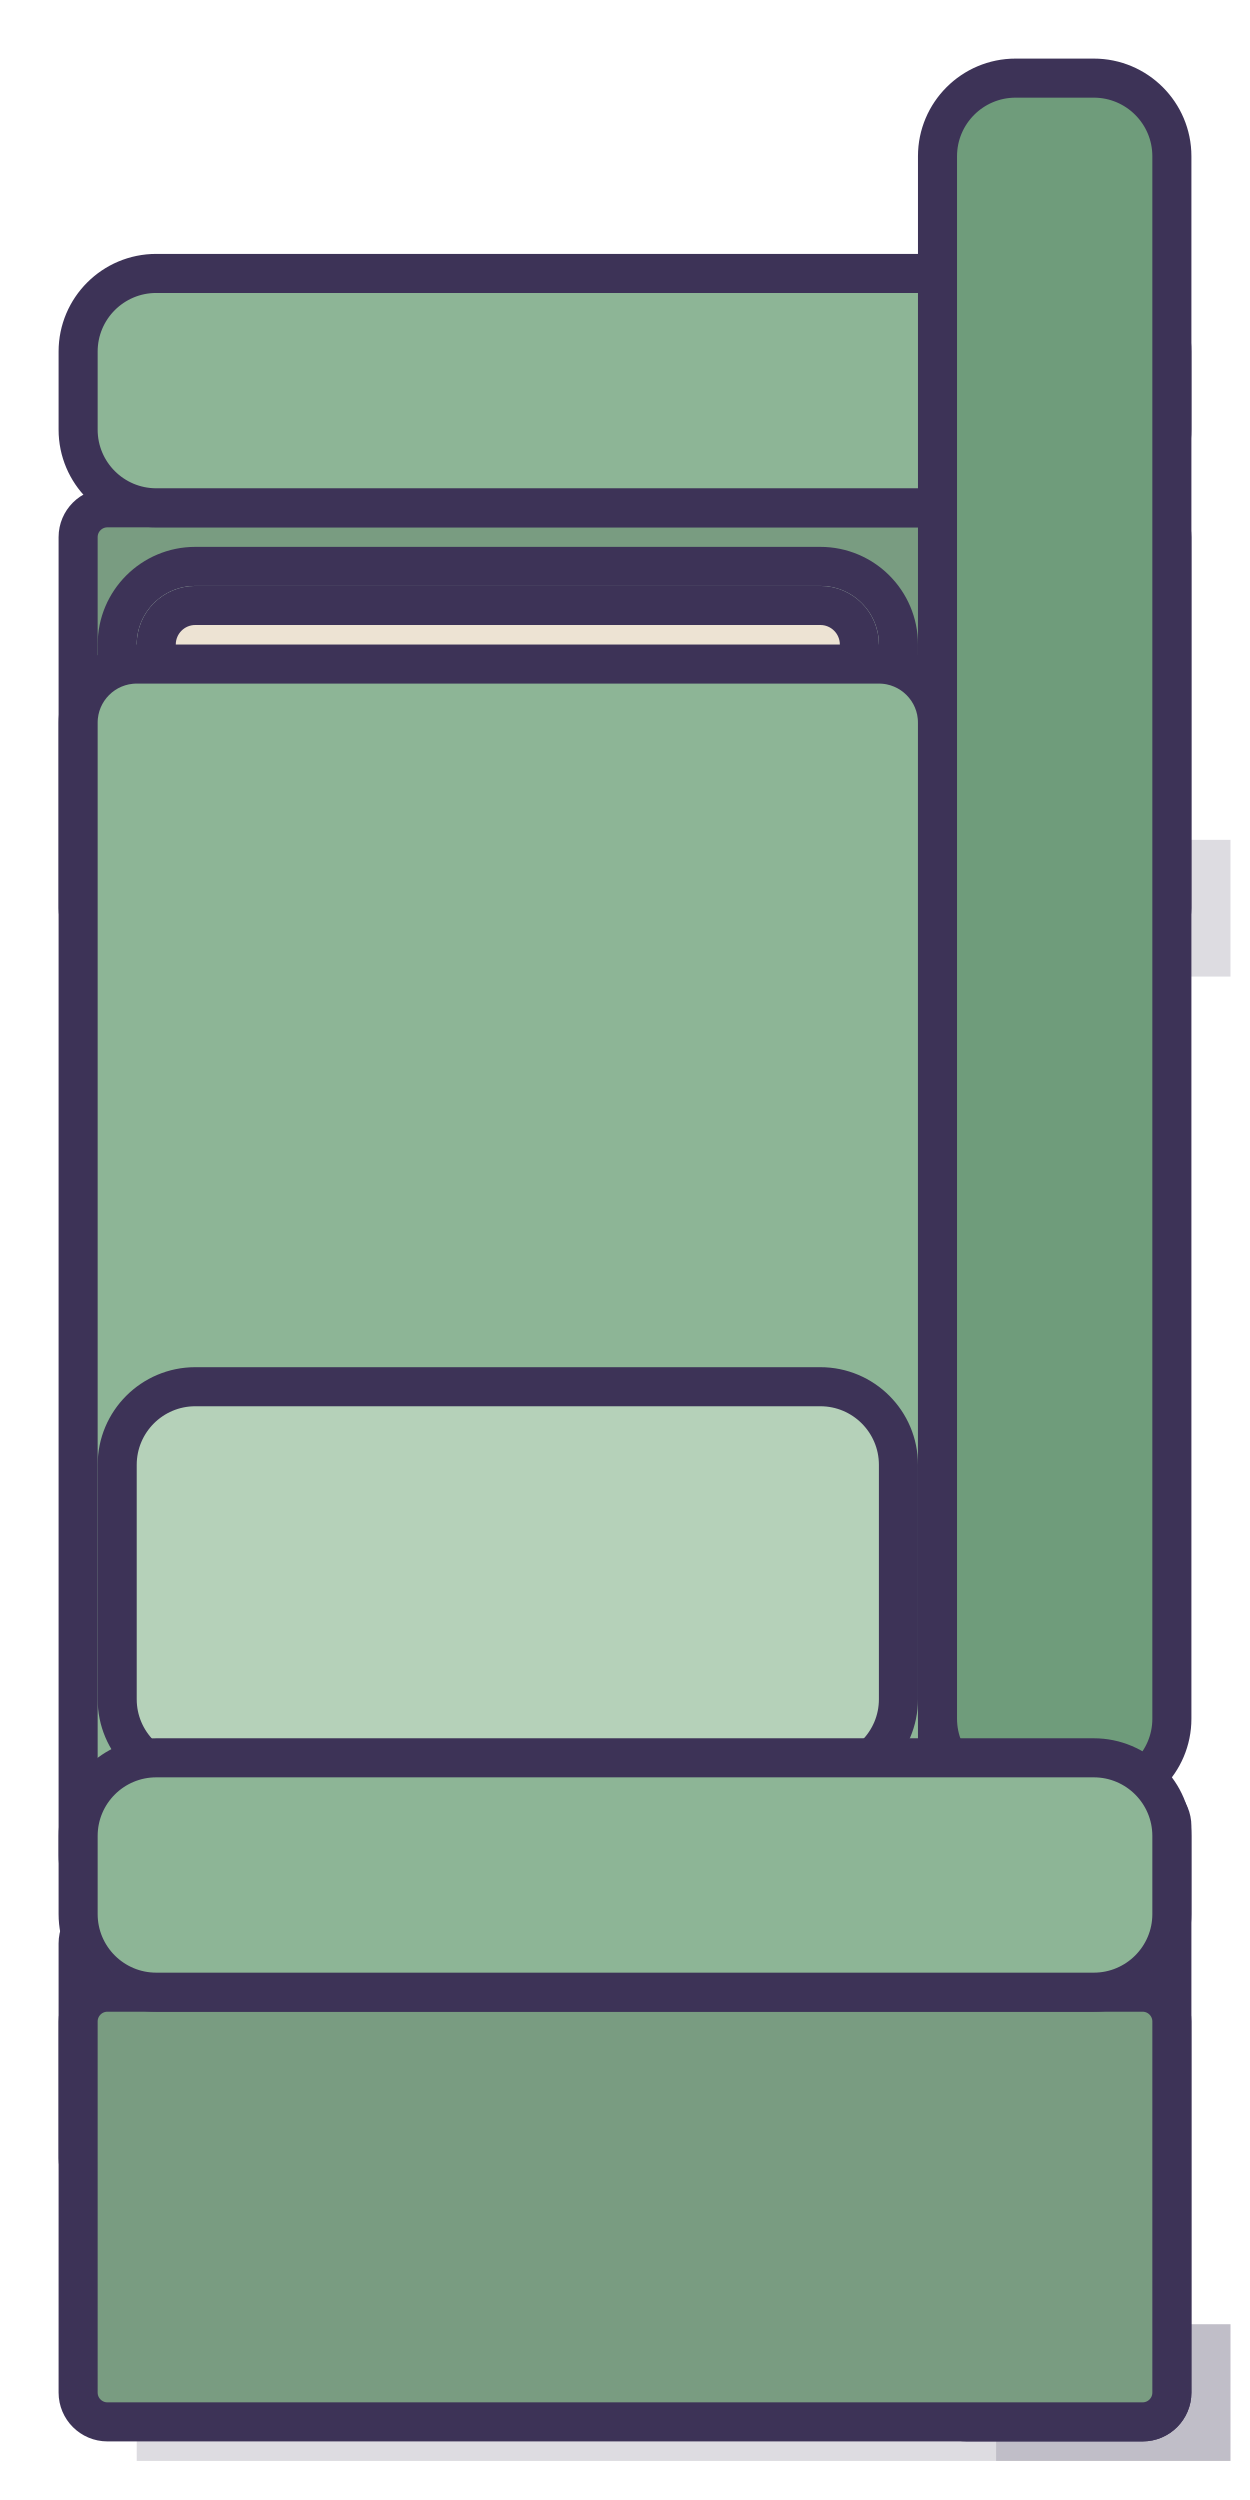
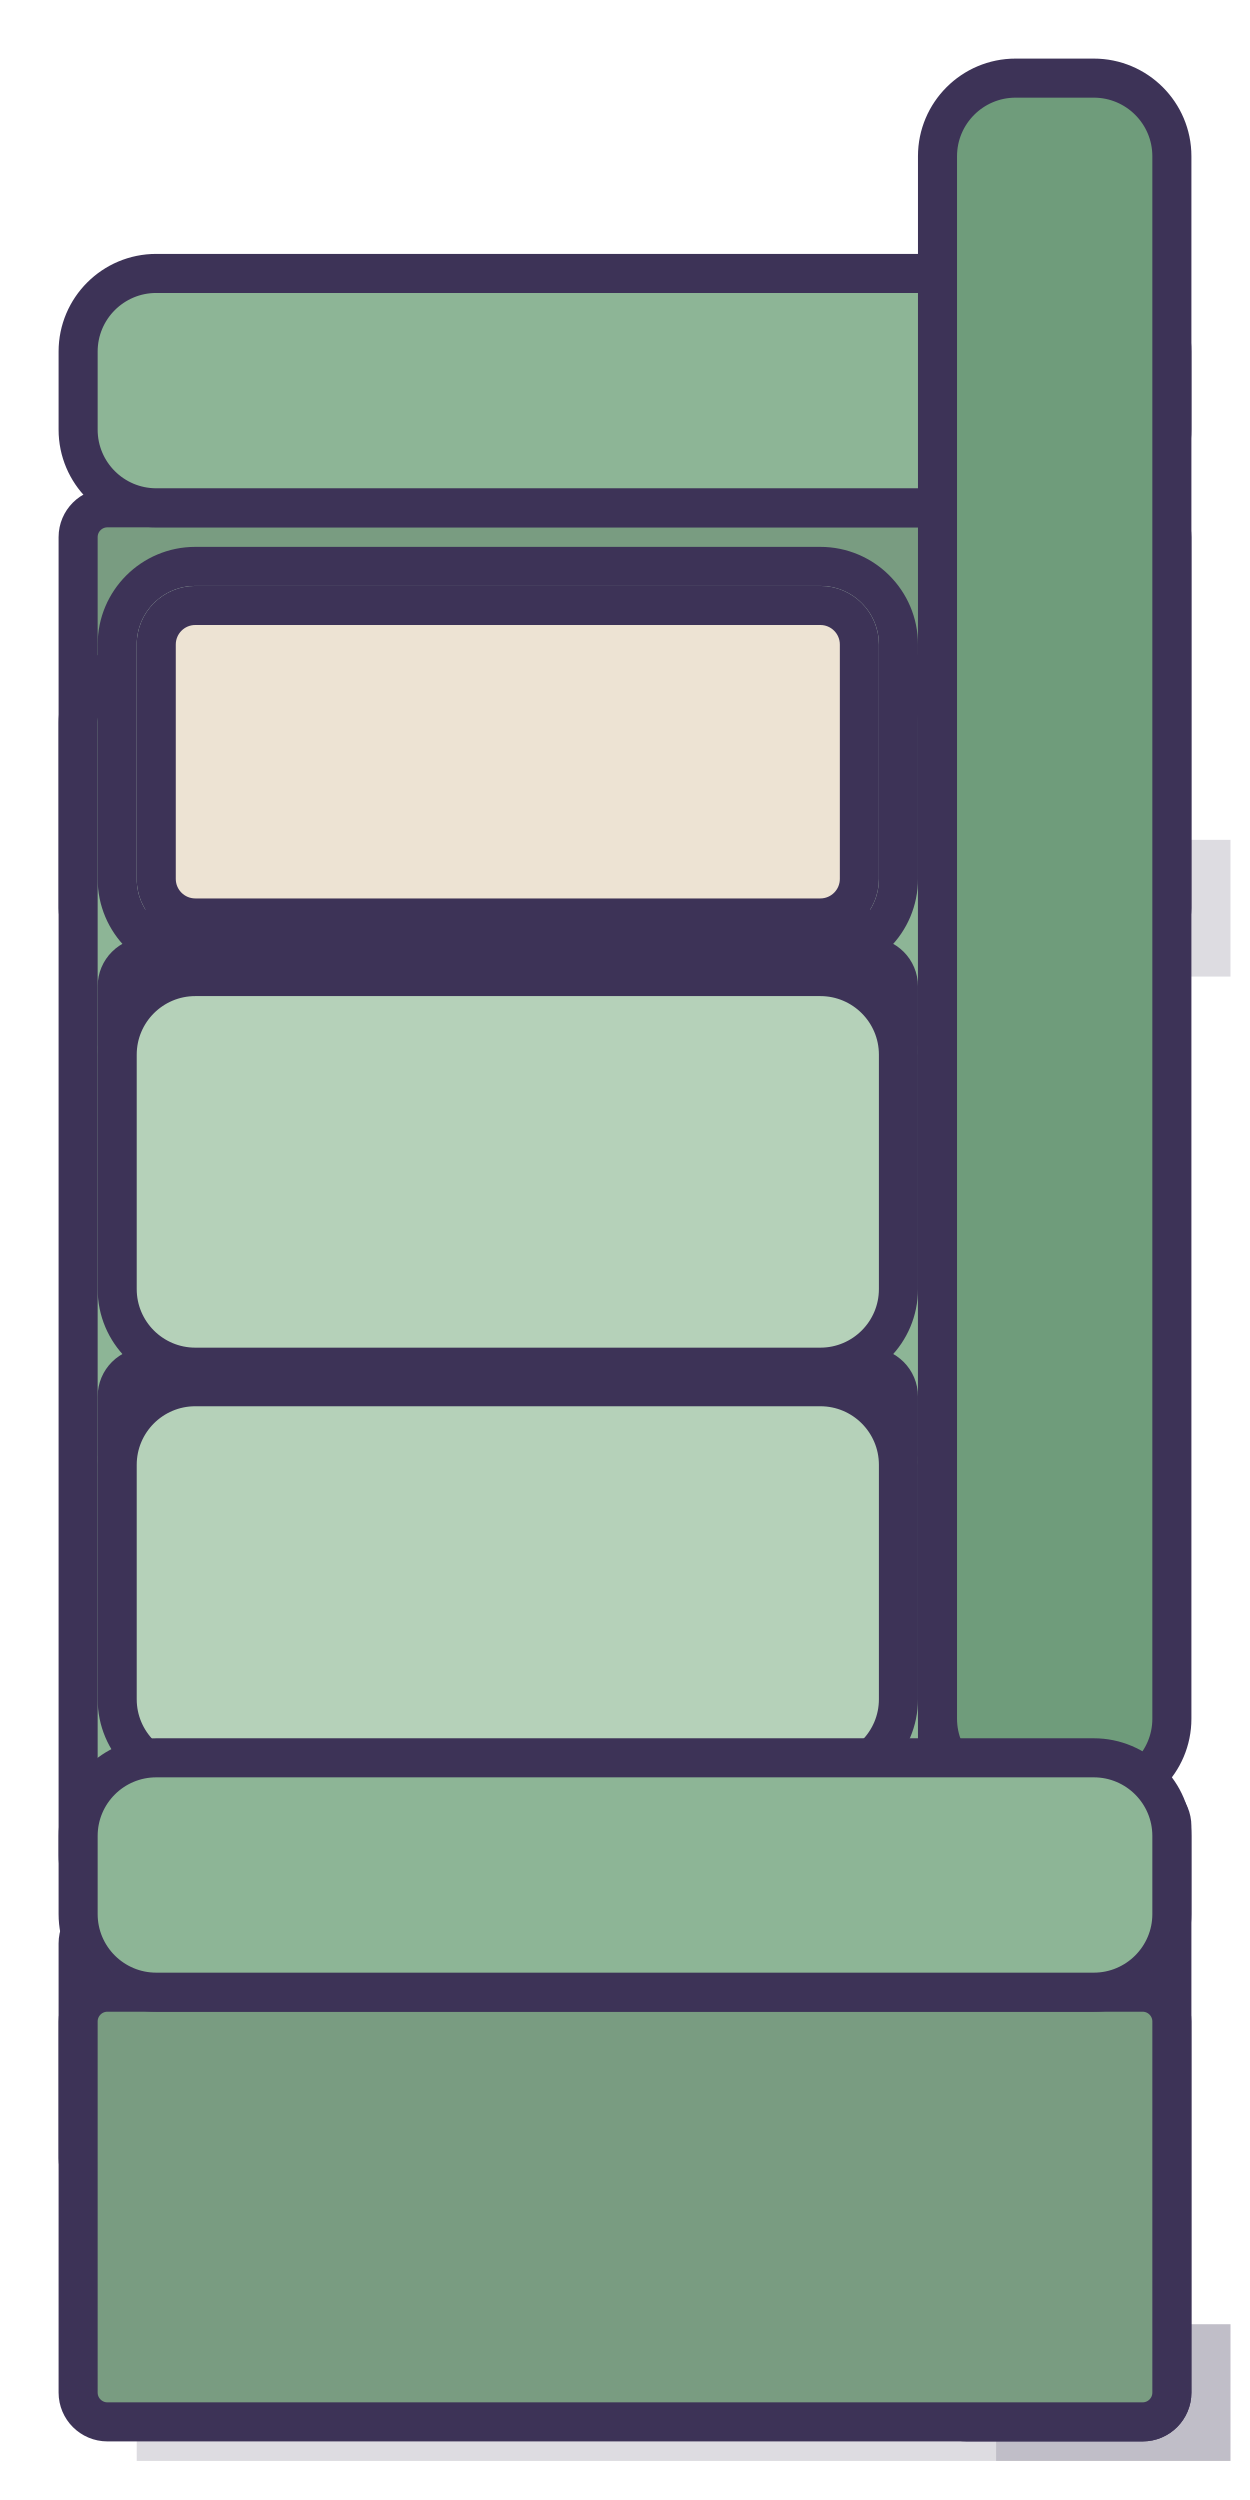
<svg xmlns="http://www.w3.org/2000/svg" width="64" height="128" viewBox="0 0 64 128">
  <g fill="#2B2440" fill-opacity="0.16">
    <rect x="7" y="107" width="44" height="7" />
    <rect x="51" y="119" width="12" height="7" />
    <rect x="7" y="119" width="56" height="7" />
    <rect x="7" y="43" width="56" height="7" />
  </g>
  <rect x="4" y="26" width="56" height="22" rx="1.5" fill="#799C81" stroke="#3D3357" stroke-width="2" stroke-linejoin="round" />
  <rect x="4" y="14" width="56" height="12" rx="4" fill="#8DB596" stroke="#3D3357" stroke-width="2" stroke-linejoin="round" />
+   <rect x="4" y="98" width="44" height="14" rx="1.5" fill="#799C81" stroke="#3D3357" stroke-width="2" stroke-linejoin="round" />
+   <rect x="4" y="34" width="44" height="64" rx="3" fill="#8DB596" stroke="#3D3357" stroke-width="2" stroke-linejoin="round" />
  <rect x="6" y="49" width="40" height="6" rx="1.5" fill="#9CB49F" stroke="#3D3357" stroke-width="2" stroke-linejoin="round" />
  <rect x="6" y="29" width="40" height="20" rx="4" fill="#B5D1B9" stroke="#3D3357" stroke-width="2" stroke-linejoin="round" />
  <rect x="8" y="47" width="36" height="1" rx="1.5" fill="#CCC3B5" stroke="#3D3357" stroke-width="2" stroke-linejoin="round" />
  <rect x="8" y="31" width="36" height="16" rx="2" fill="#EDE3D3" stroke="#3D3357" stroke-width="2" stroke-linejoin="round" />
  <rect x="6" y="70" width="40" height="6" rx="1.5" fill="#9CB49F" stroke="#3D3357" stroke-width="2" stroke-linejoin="round" />
  <rect x="6" y="50" width="40" height="20" rx="4" fill="#B5D1B9" stroke="#3D3357" stroke-width="2" stroke-linejoin="round" />
-   <rect x="4" y="98" width="44" height="14" rx="1.5" fill="#799C81" stroke="#3D3357" stroke-width="2" stroke-linejoin="round" />
-   <rect x="4" y="34" width="44" height="64" rx="3" fill="#8DB596" stroke="#3D3357" stroke-width="2" stroke-linejoin="round" />
  <rect x="6" y="91" width="40" height="6" rx="1.5" fill="#9CB49F" stroke="#3D3357" stroke-width="2" stroke-linejoin="round" />
  <rect x="6" y="71" width="40" height="20" rx="4" fill="#B5D1B9" stroke="#3D3357" stroke-width="2" stroke-linejoin="round" />
  <rect x="48" y="92" width="12" height="32" rx="1.5" fill="#5F866A" stroke="#3D3357" stroke-width="2" stroke-linejoin="round" />
  <rect x="48" y="4" width="12" height="88" rx="4" fill="#6F9C7B" stroke="#3D3357" stroke-width="2" stroke-linejoin="round" />
  <rect x="4" y="102" width="56" height="22" rx="1.5" fill="#799C81" stroke="#3D3357" stroke-width="2" stroke-linejoin="round" />
  <rect x="4" y="90" width="56" height="12" rx="4" fill="#8DB596" stroke="#3D3357" stroke-width="2" stroke-linejoin="round" />
</svg>
